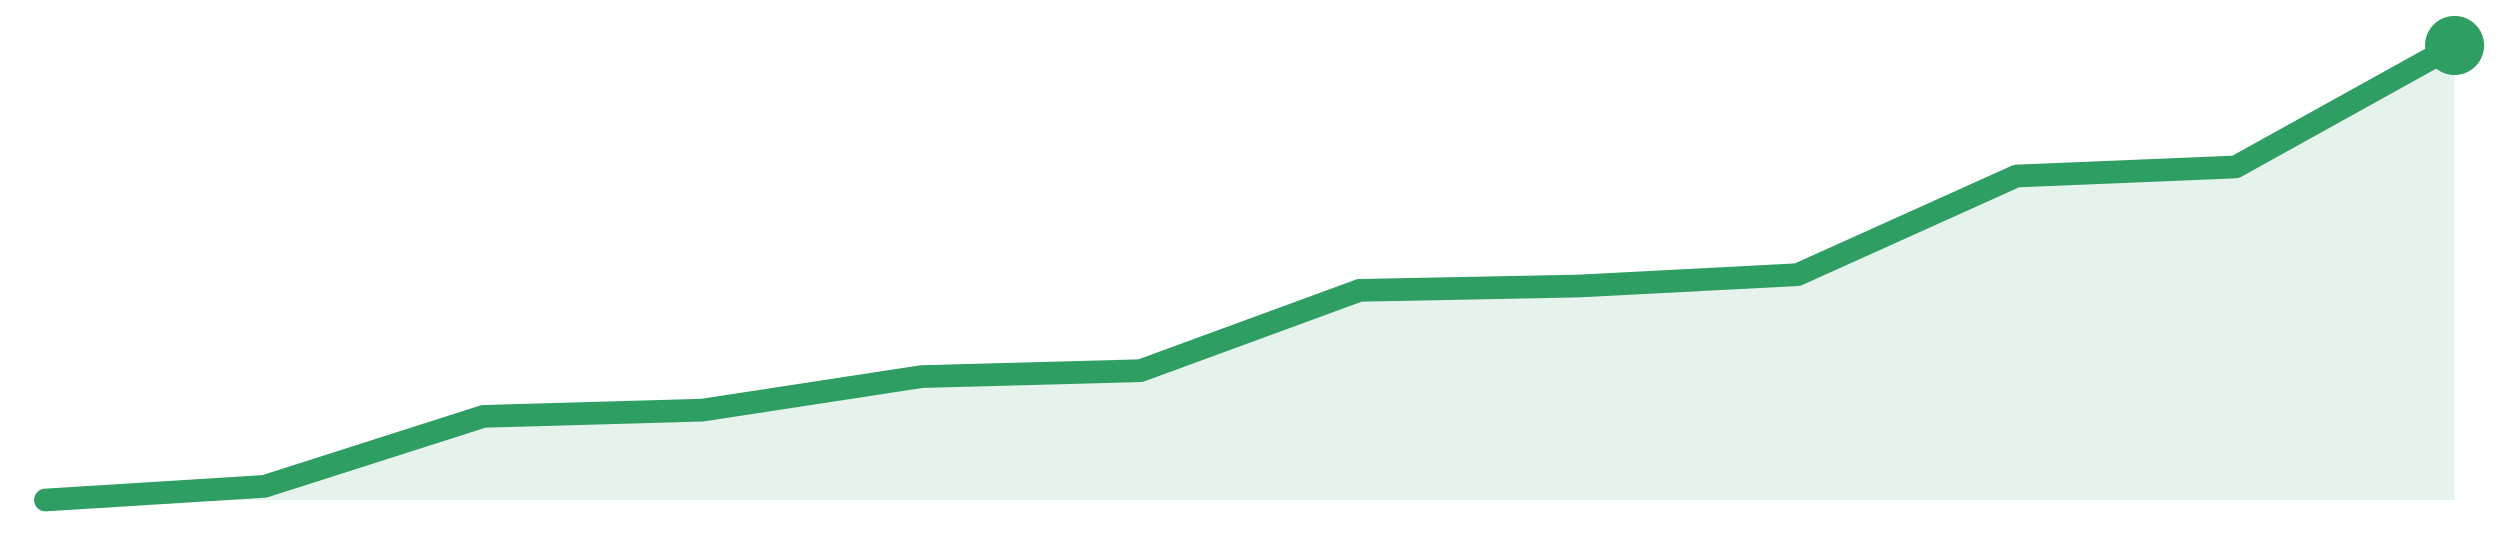
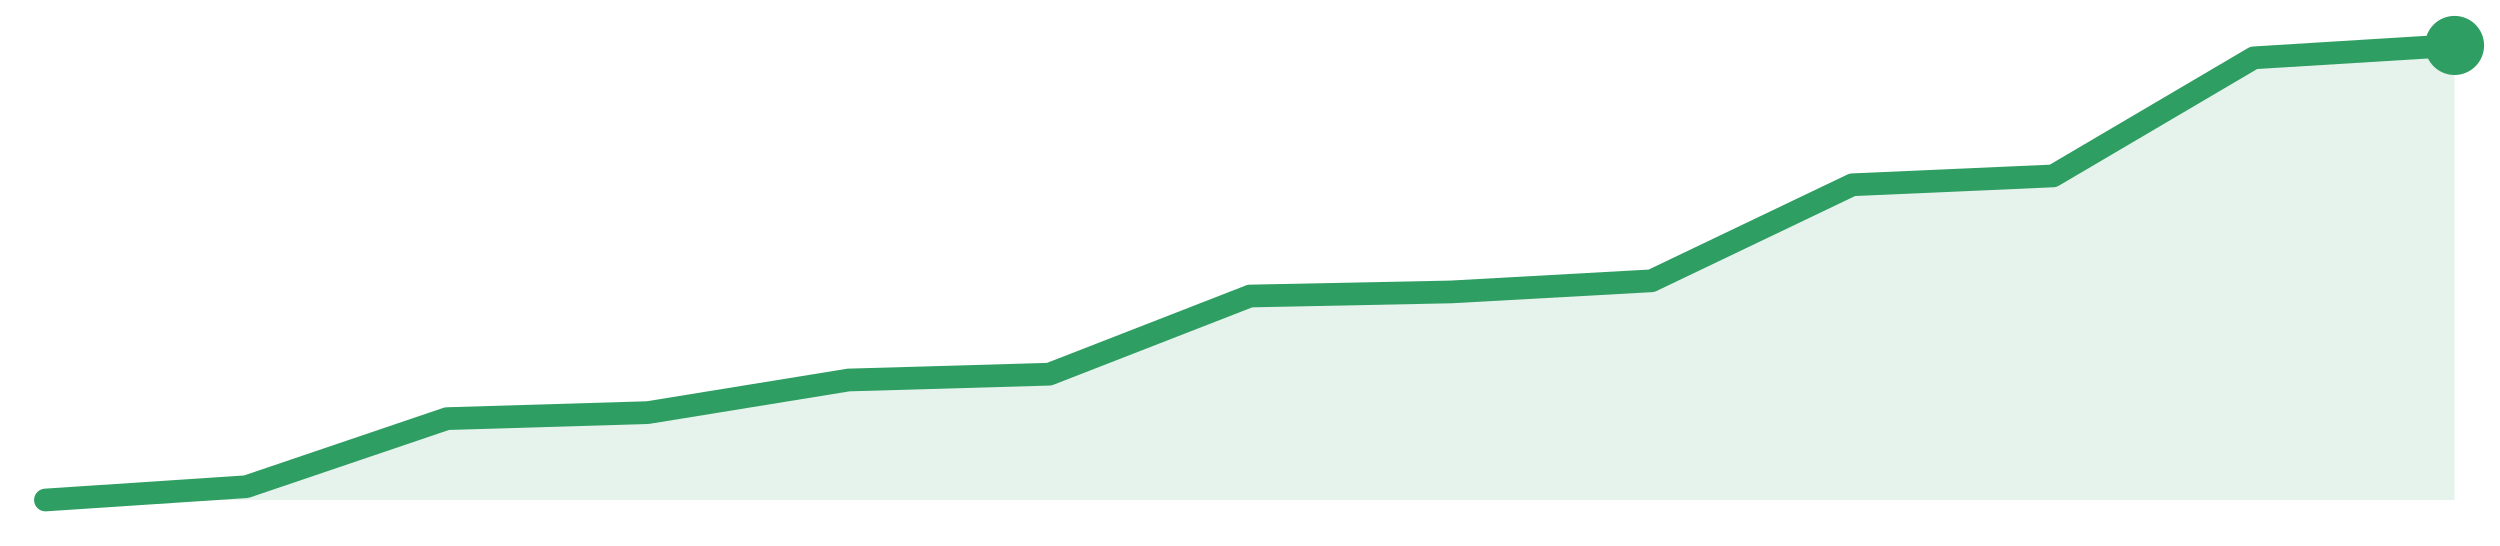
<svg xmlns="http://www.w3.org/2000/svg" width="220" height="48" viewBox="0 0 220 48" role="img" aria-label="trend">
-   <path d="M4.0,44.0 L4.0,44.0 L23.27,42.8 L42.55,36.64 L61.82,36.09 L81.09,33.14 L100.36,32.62 L119.64,25.55 L138.91,25.17 L158.18,24.17 L177.45,15.49 L196.73,14.69 L216.0,4.0 L216.0,44.0 Z" fill="#2f9e631f" />
-   <path d="M4.0,44.0 L23.27,42.8 L42.55,36.64 L61.82,36.09 L81.09,33.14 L100.36,32.62 L119.64,25.55 L138.91,25.17 L158.18,24.17 L177.45,15.49 L196.73,14.69 L216.0,4.0" fill="none" stroke="#2f9e63" stroke-width="2" stroke-linejoin="round" stroke-linecap="round" />
+   <path d="M4.0,44.0 L4.0,44.0 L21.67,42.83 L39.33,36.84 L57.0,36.31 L74.67,33.44 L92.33,32.93 L110.0,26.05 L127.67,25.69 L145.33,24.71 L163.0,16.26 L180.67,15.48 L198.33,5.09 L216.0,4.0 L216.0,44.0 Z" fill="#2f9e631f" />
+   <path d="M4.0,44.0 L21.67,42.83 L39.33,36.84 L57.0,36.31 L74.67,33.44 L92.33,32.93 L110.0,26.05 L127.67,25.69 L145.33,24.71 L163.0,16.26 L180.67,15.48 L198.33,5.09 L216.0,4.0" fill="none" stroke="#2f9e63" stroke-width="2" stroke-linejoin="round" stroke-linecap="round" />
  <circle cx="216.0" cy="4.0" r="2.6" fill="#2f9e63" />
</svg>
